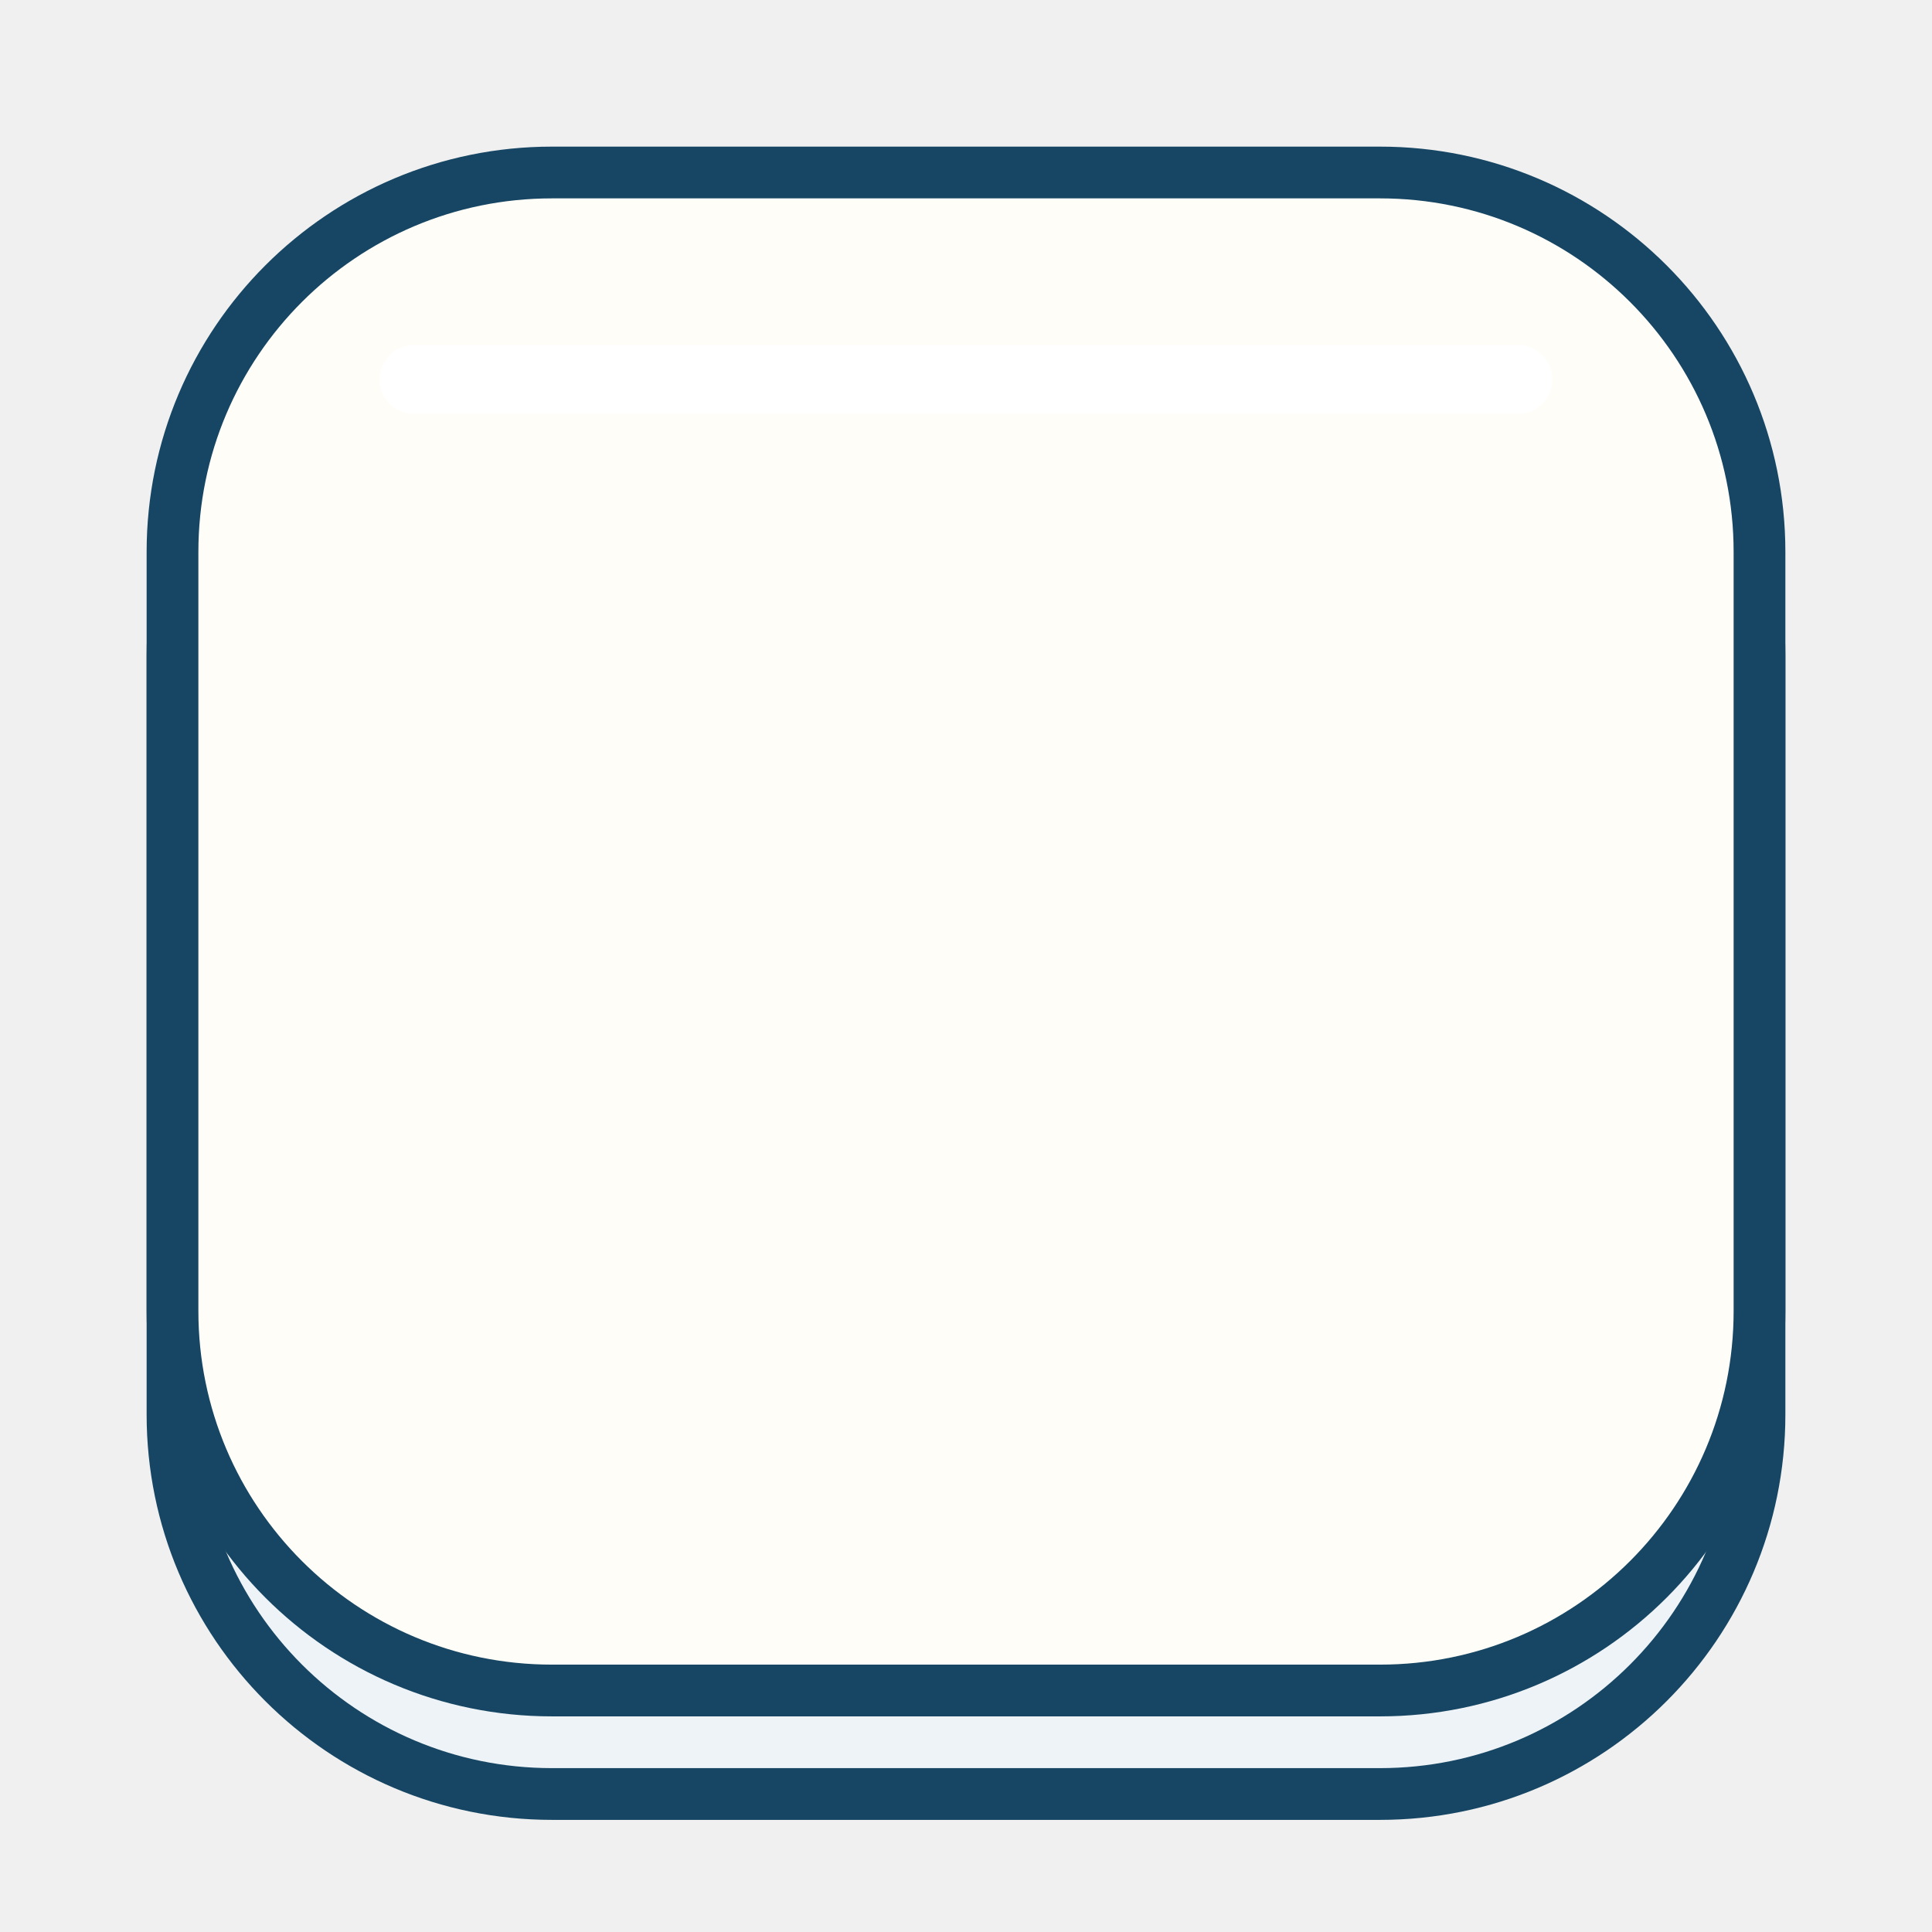
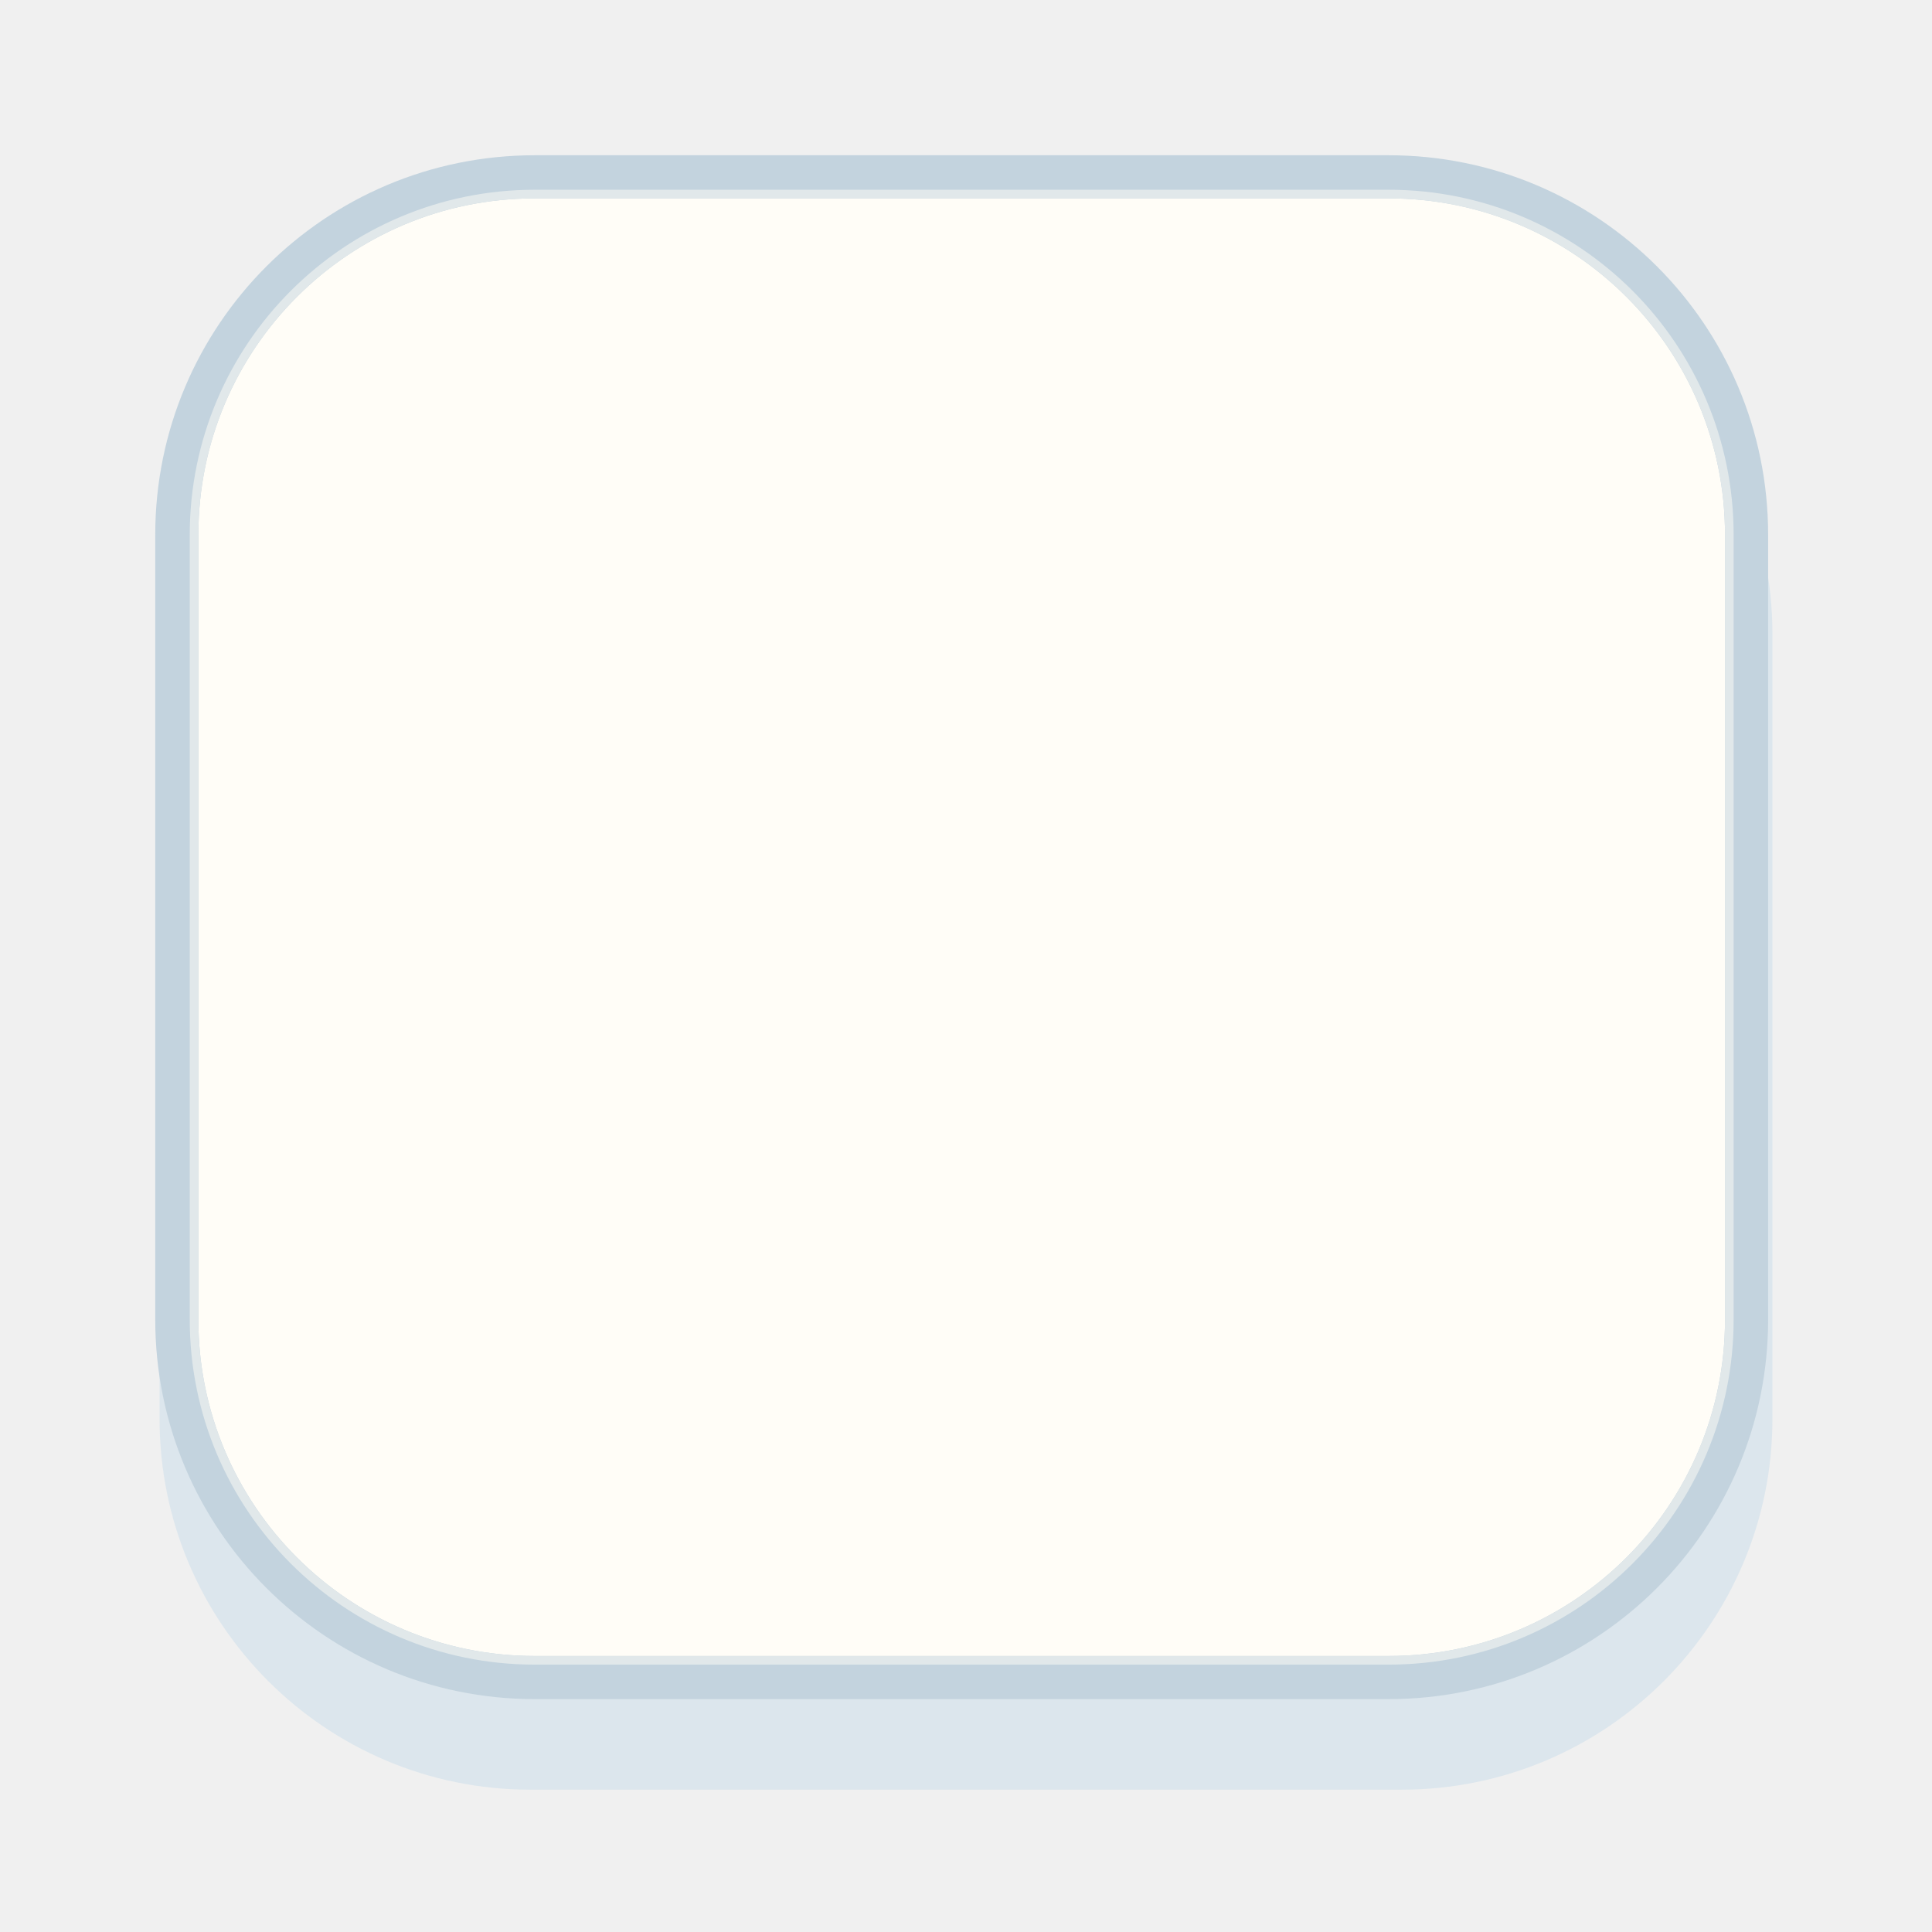
- <svg xmlns="http://www.w3.org/2000/svg" viewBox="0 0 224 224" width="224" height="224">
-   <g transform="scale(2)">
-     <rect x="10" y="16" width="92" height="88" rx="22" fill="#EEF3F7" stroke="#164663" stroke-width="3" />
-     <rect x="10" y="10" width="92" height="88" rx="22" fill="#FFFDF7" stroke="#164663" stroke-width="3" />
-     <rect x="22" y="20" width="68" height="4" rx="2" fill="#fff" />
-   </g>
+ <svg xmlns="http://www.w3.org/2000/svg" width="224" height="224" viewBox="0 0 224 224">
+   <rect x="18.5" y="30.5" width="187.0" height="177.0" rx="43.0" fill="#DCE6ED" />
+   <rect x="20.5" y="20.5" width="182.0" height="174.0" rx="41.5" fill="#FFFDF7" stroke="#C3D3DE" stroke-width="5.0" />
+   <rect x="22.5" y="22.5" width="178.0" height="170.0" rx="39.5" fill="none" stroke="#E1E8EA" stroke-width="1.0" />
</svg>
